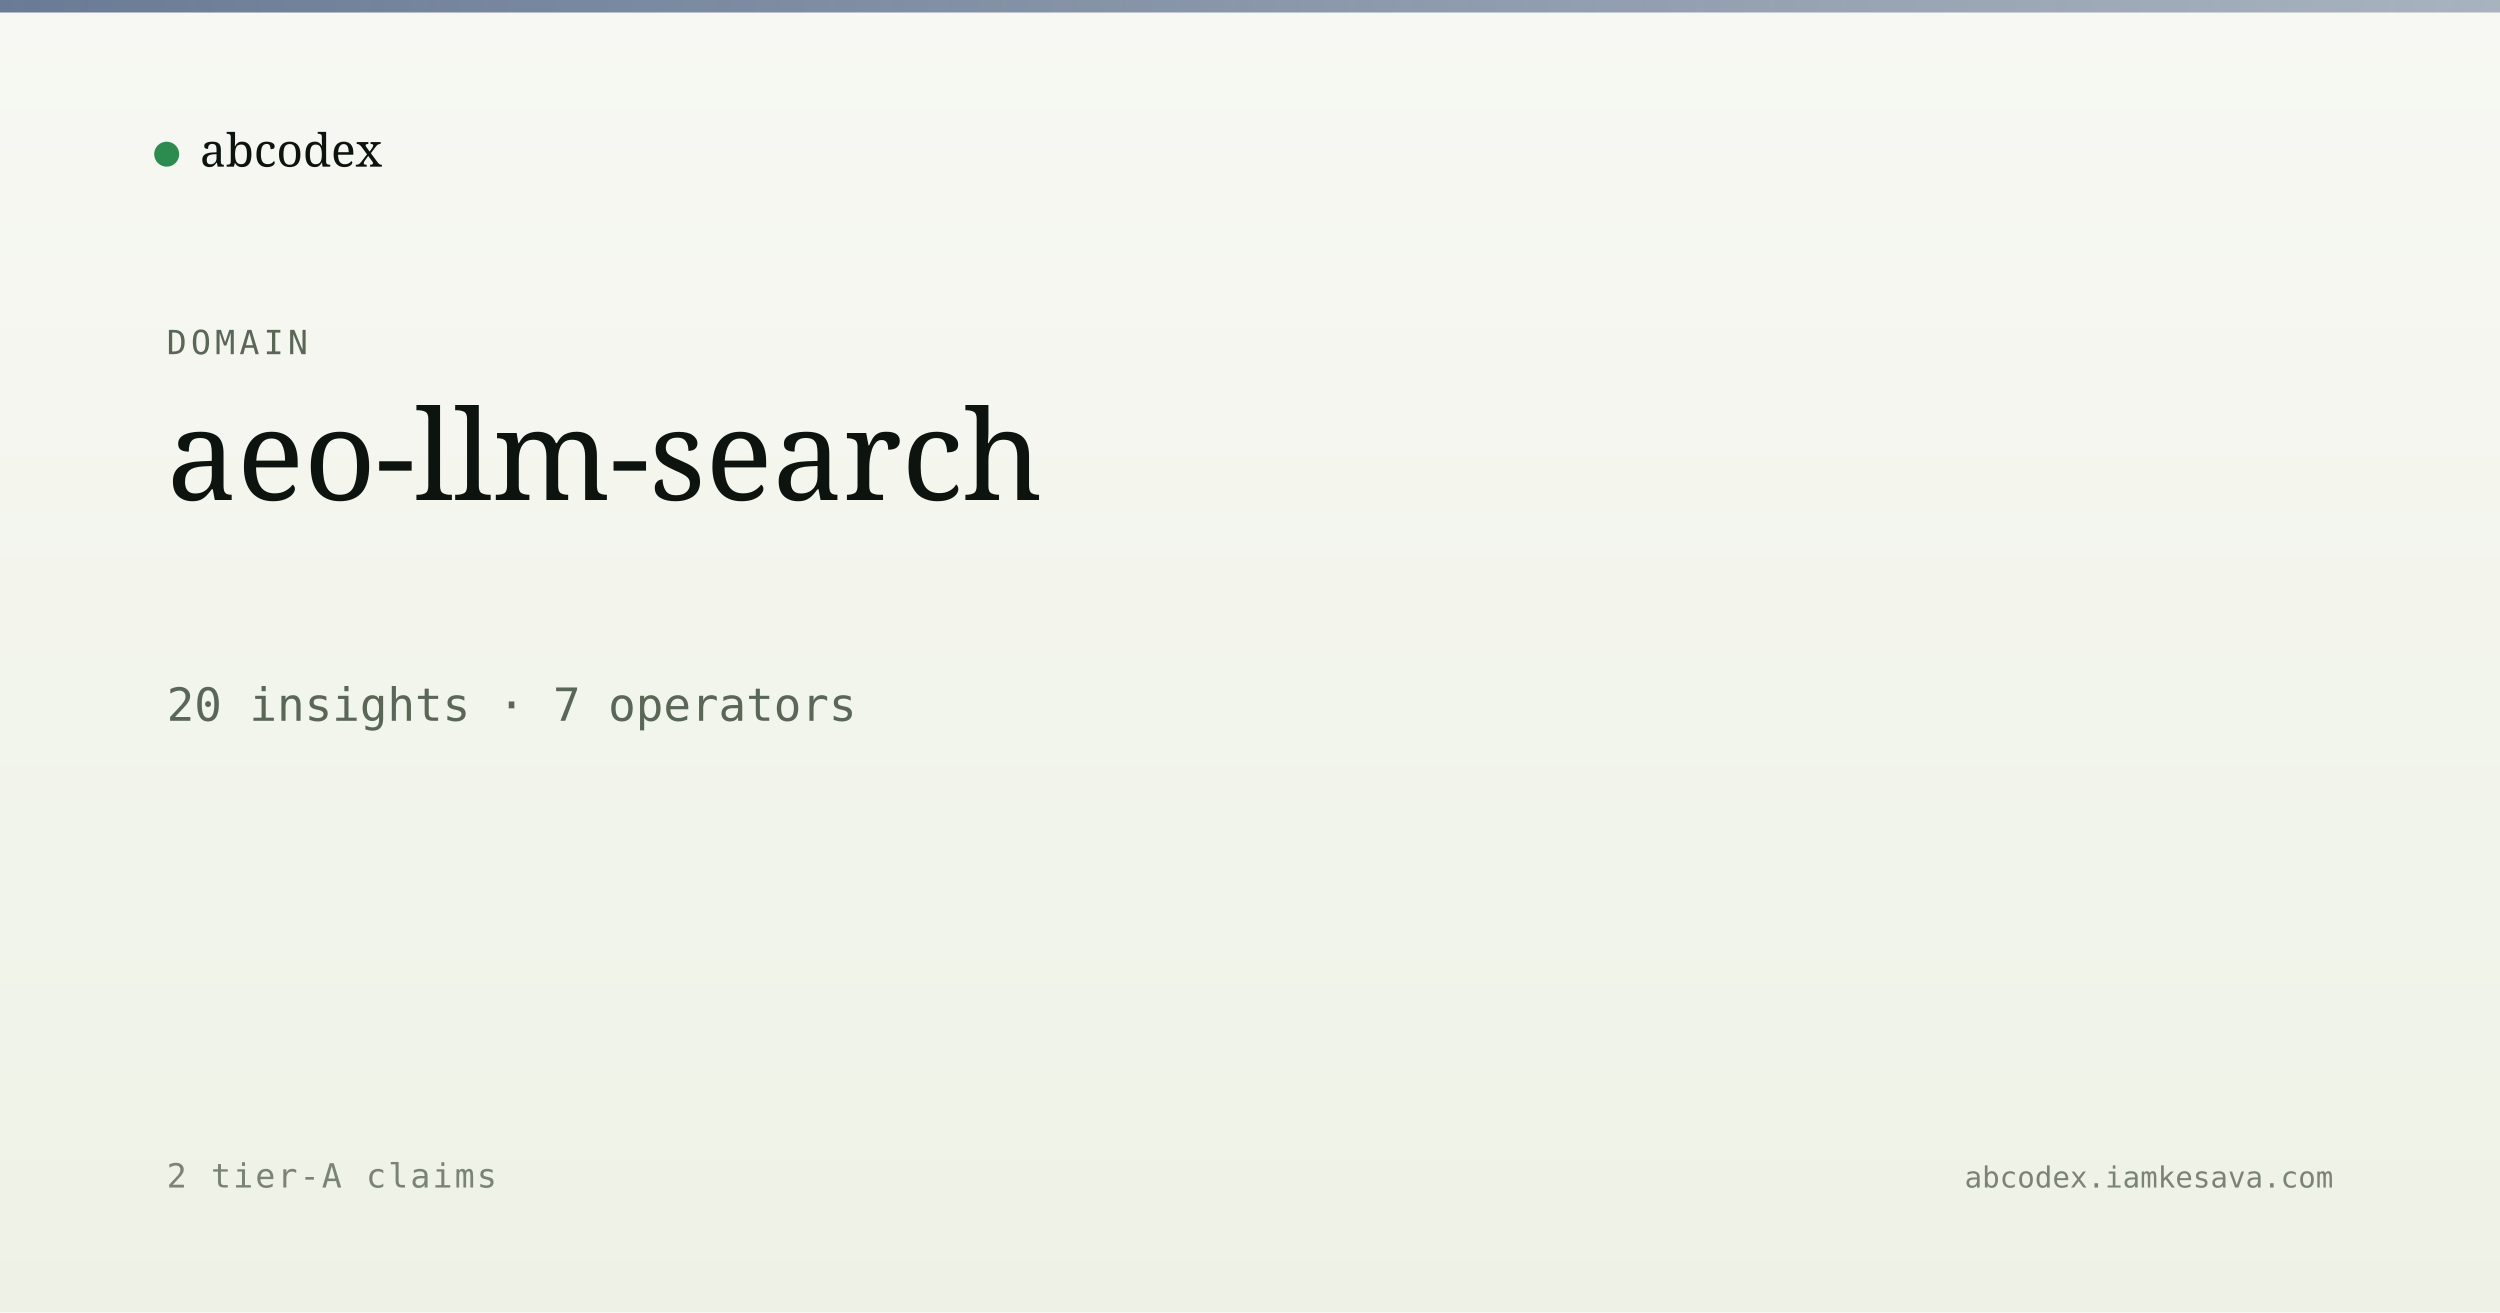
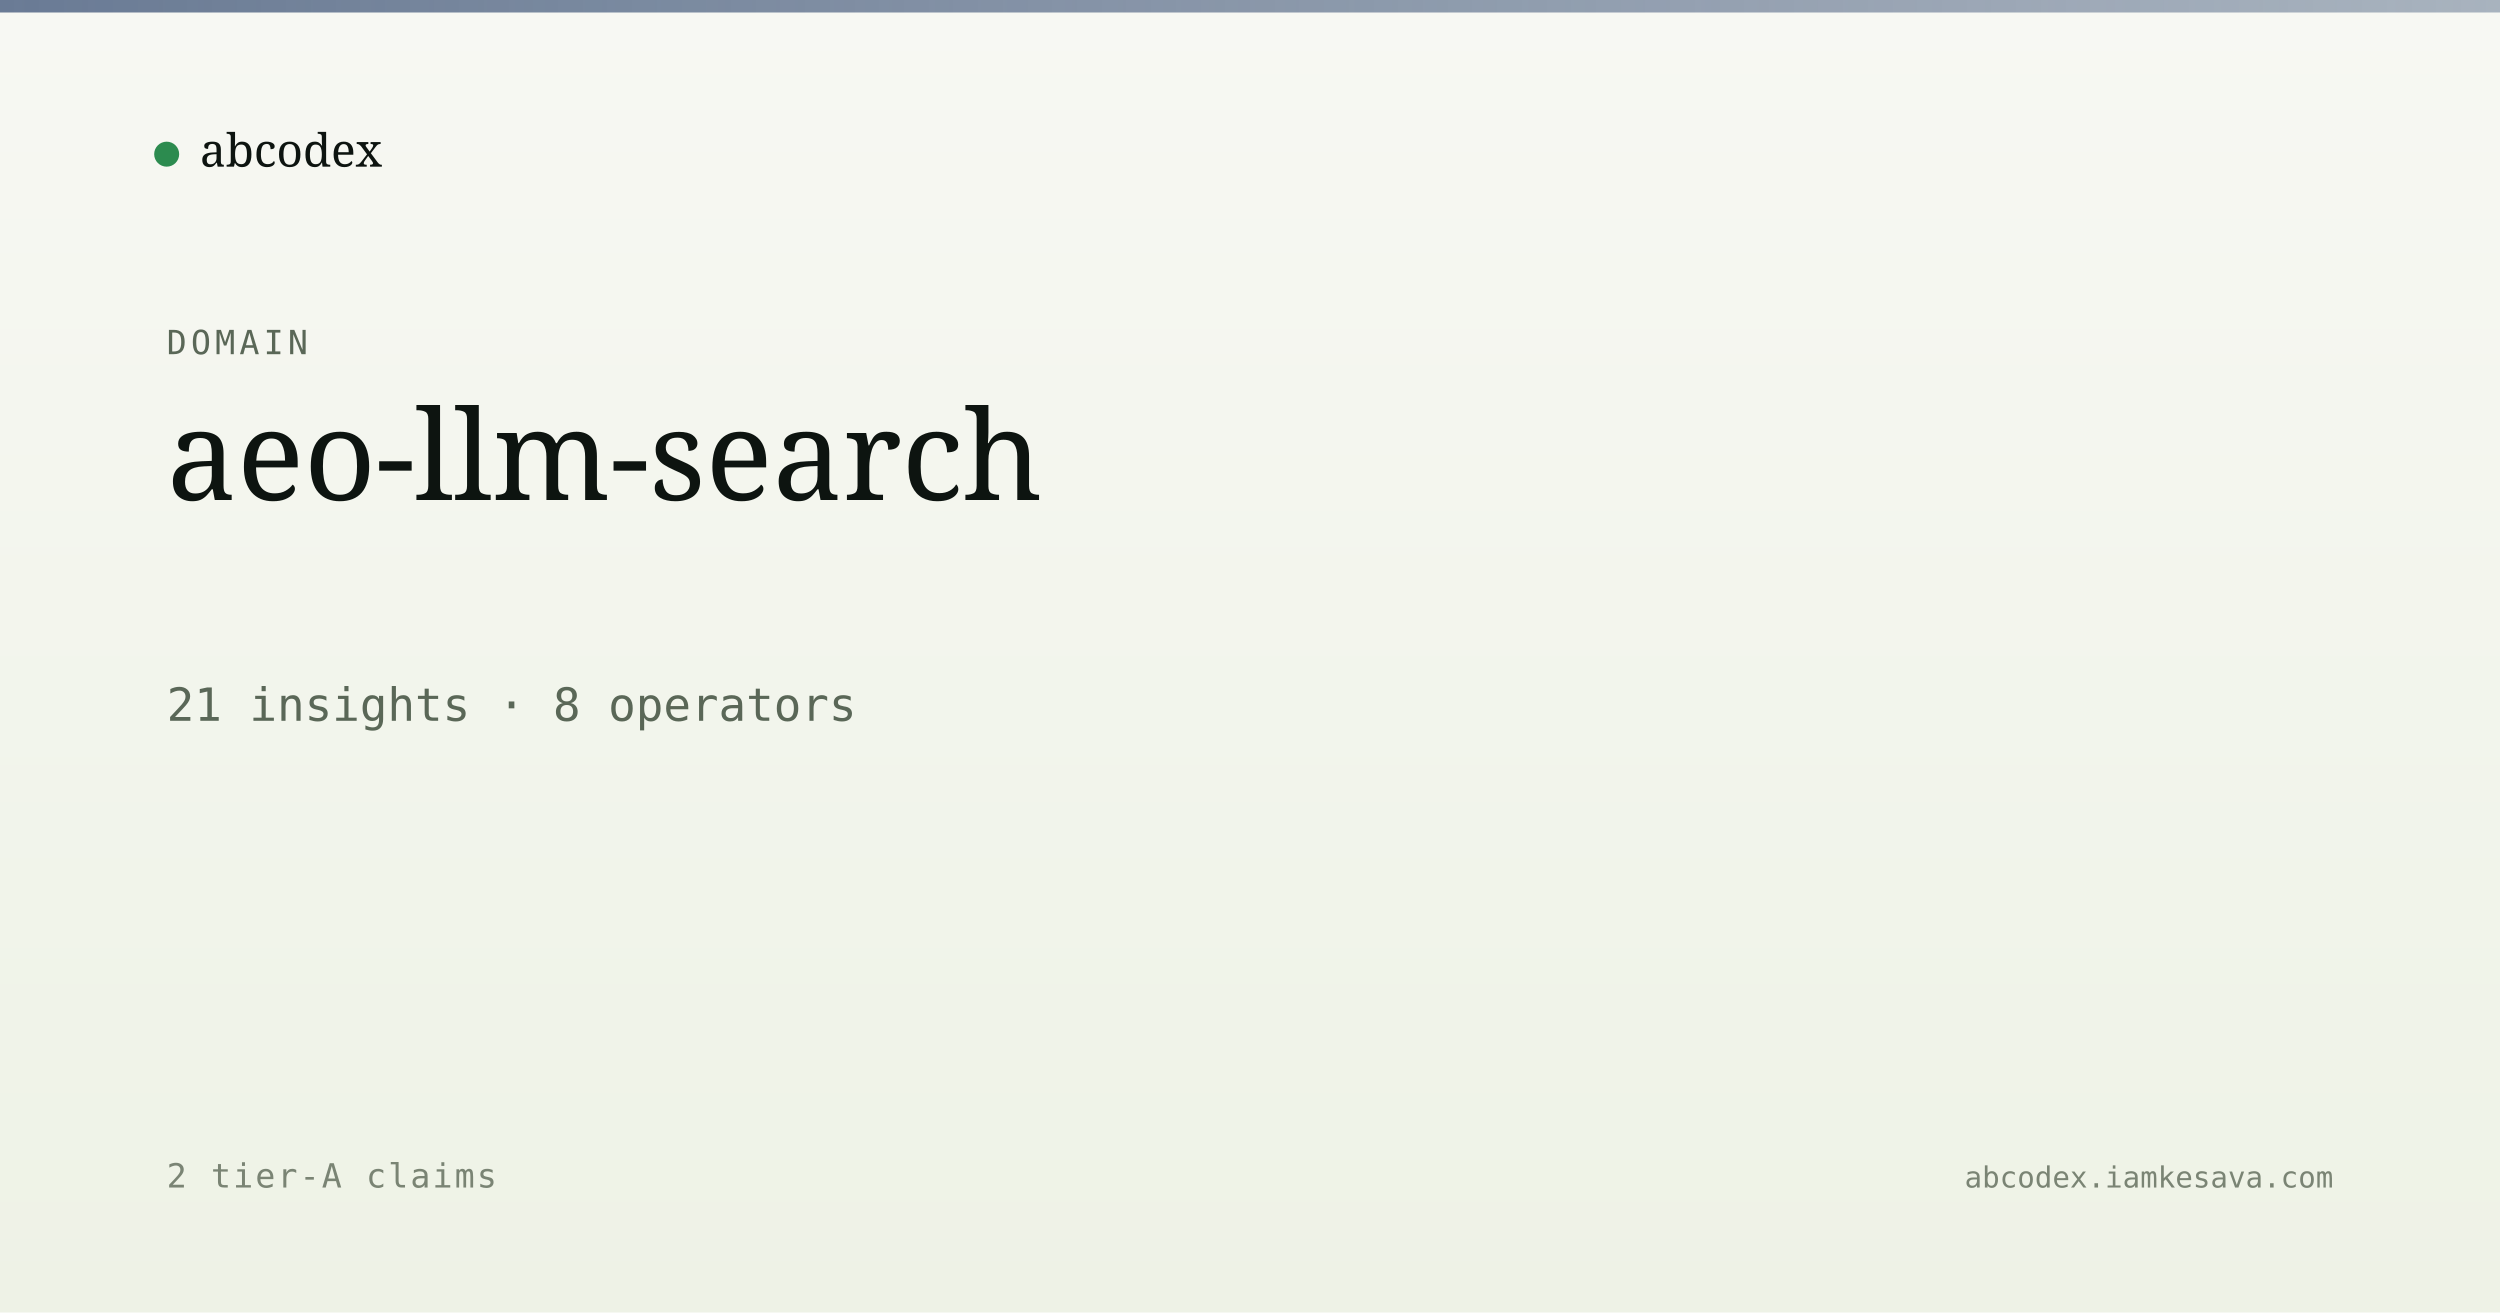
<svg xmlns="http://www.w3.org/2000/svg" viewBox="0 0 1200 630" width="1200" height="630">
  <defs>
    <linearGradient id="bg" x1="0" y1="0" x2="0" y2="1">
      <stop offset="0" stop-color="#f7f8f3" />
      <stop offset="1" stop-color="#eef2e6" />
    </linearGradient>
    <linearGradient id="band" x1="0" y1="0" x2="1" y2="0">
      <stop offset="0" stop-color="#5a6d8a" stop-opacity="0.9" />
      <stop offset="1" stop-color="#5a6d8a" stop-opacity="0.5" />
    </linearGradient>
  </defs>
  <rect width="1200" height="630" fill="url(#bg)" />
  <rect x="0" y="0" width="1200" height="6" fill="url(#band)" />
  <g transform="translate(80, 60)">
    <circle cx="0" cy="14" r="6" fill="#2c8b4f" />
    <text x="16" y="20" font-family="Newsreader, serif" font-size="22" fill="#0d1410">abcodex</text>
  </g>
  <text x="80" y="170" font-family="JetBrains Mono, monospace" font-size="16" fill="#5a6757" letter-spacing="2">DOMAIN</text>
  <text x="80" y="240" font-family="Newsreader, serif" font-size="60" font-weight="500" fill="#0d1410">aeo-llm-search</text>
-   <text x="80" y="346" font-family="JetBrains Mono, monospace" font-size="22" fill="#5a6757">20 insights · 7 operators</text>
+   <text x="80" y="346" font-family="JetBrains Mono, monospace" font-size="22" fill="#5a6757">21 insights · 8 operators</text>
  <text x="80" y="570" font-family="JetBrains Mono, monospace" font-size="16" fill="#7a8474" letter-spacing="1">2 tier-A claims</text>
  <text x="1120" y="570" text-anchor="end" font-family="JetBrains Mono, monospace" font-size="14" fill="#7a8474">abcodex.iamkesava.com</text>
</svg>
